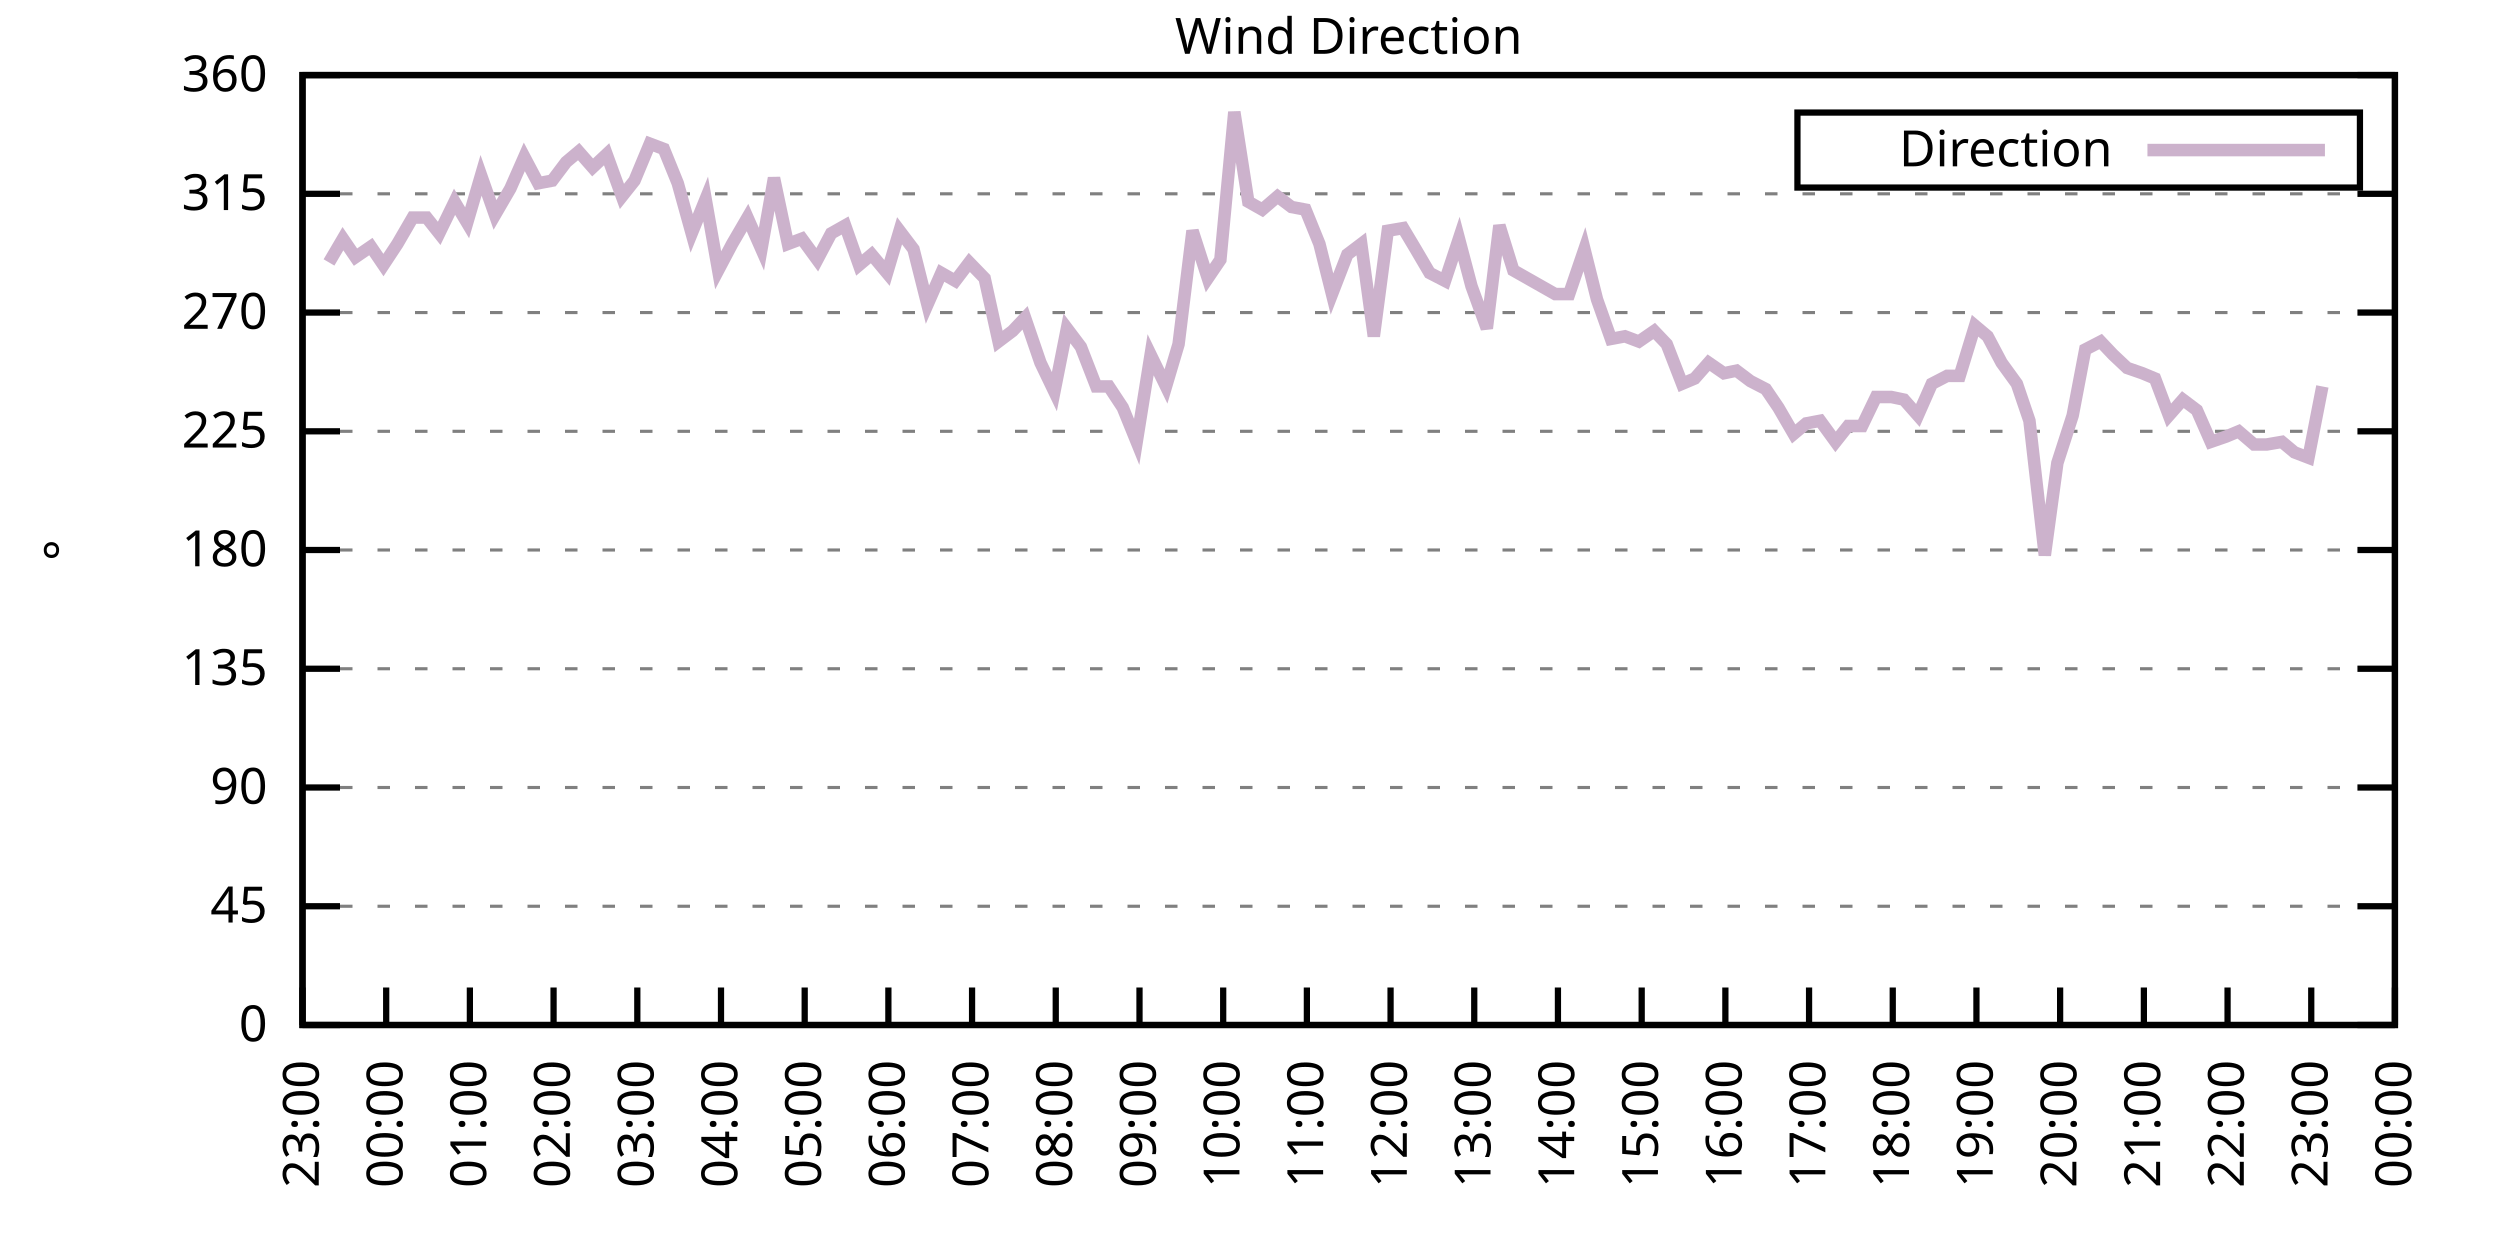
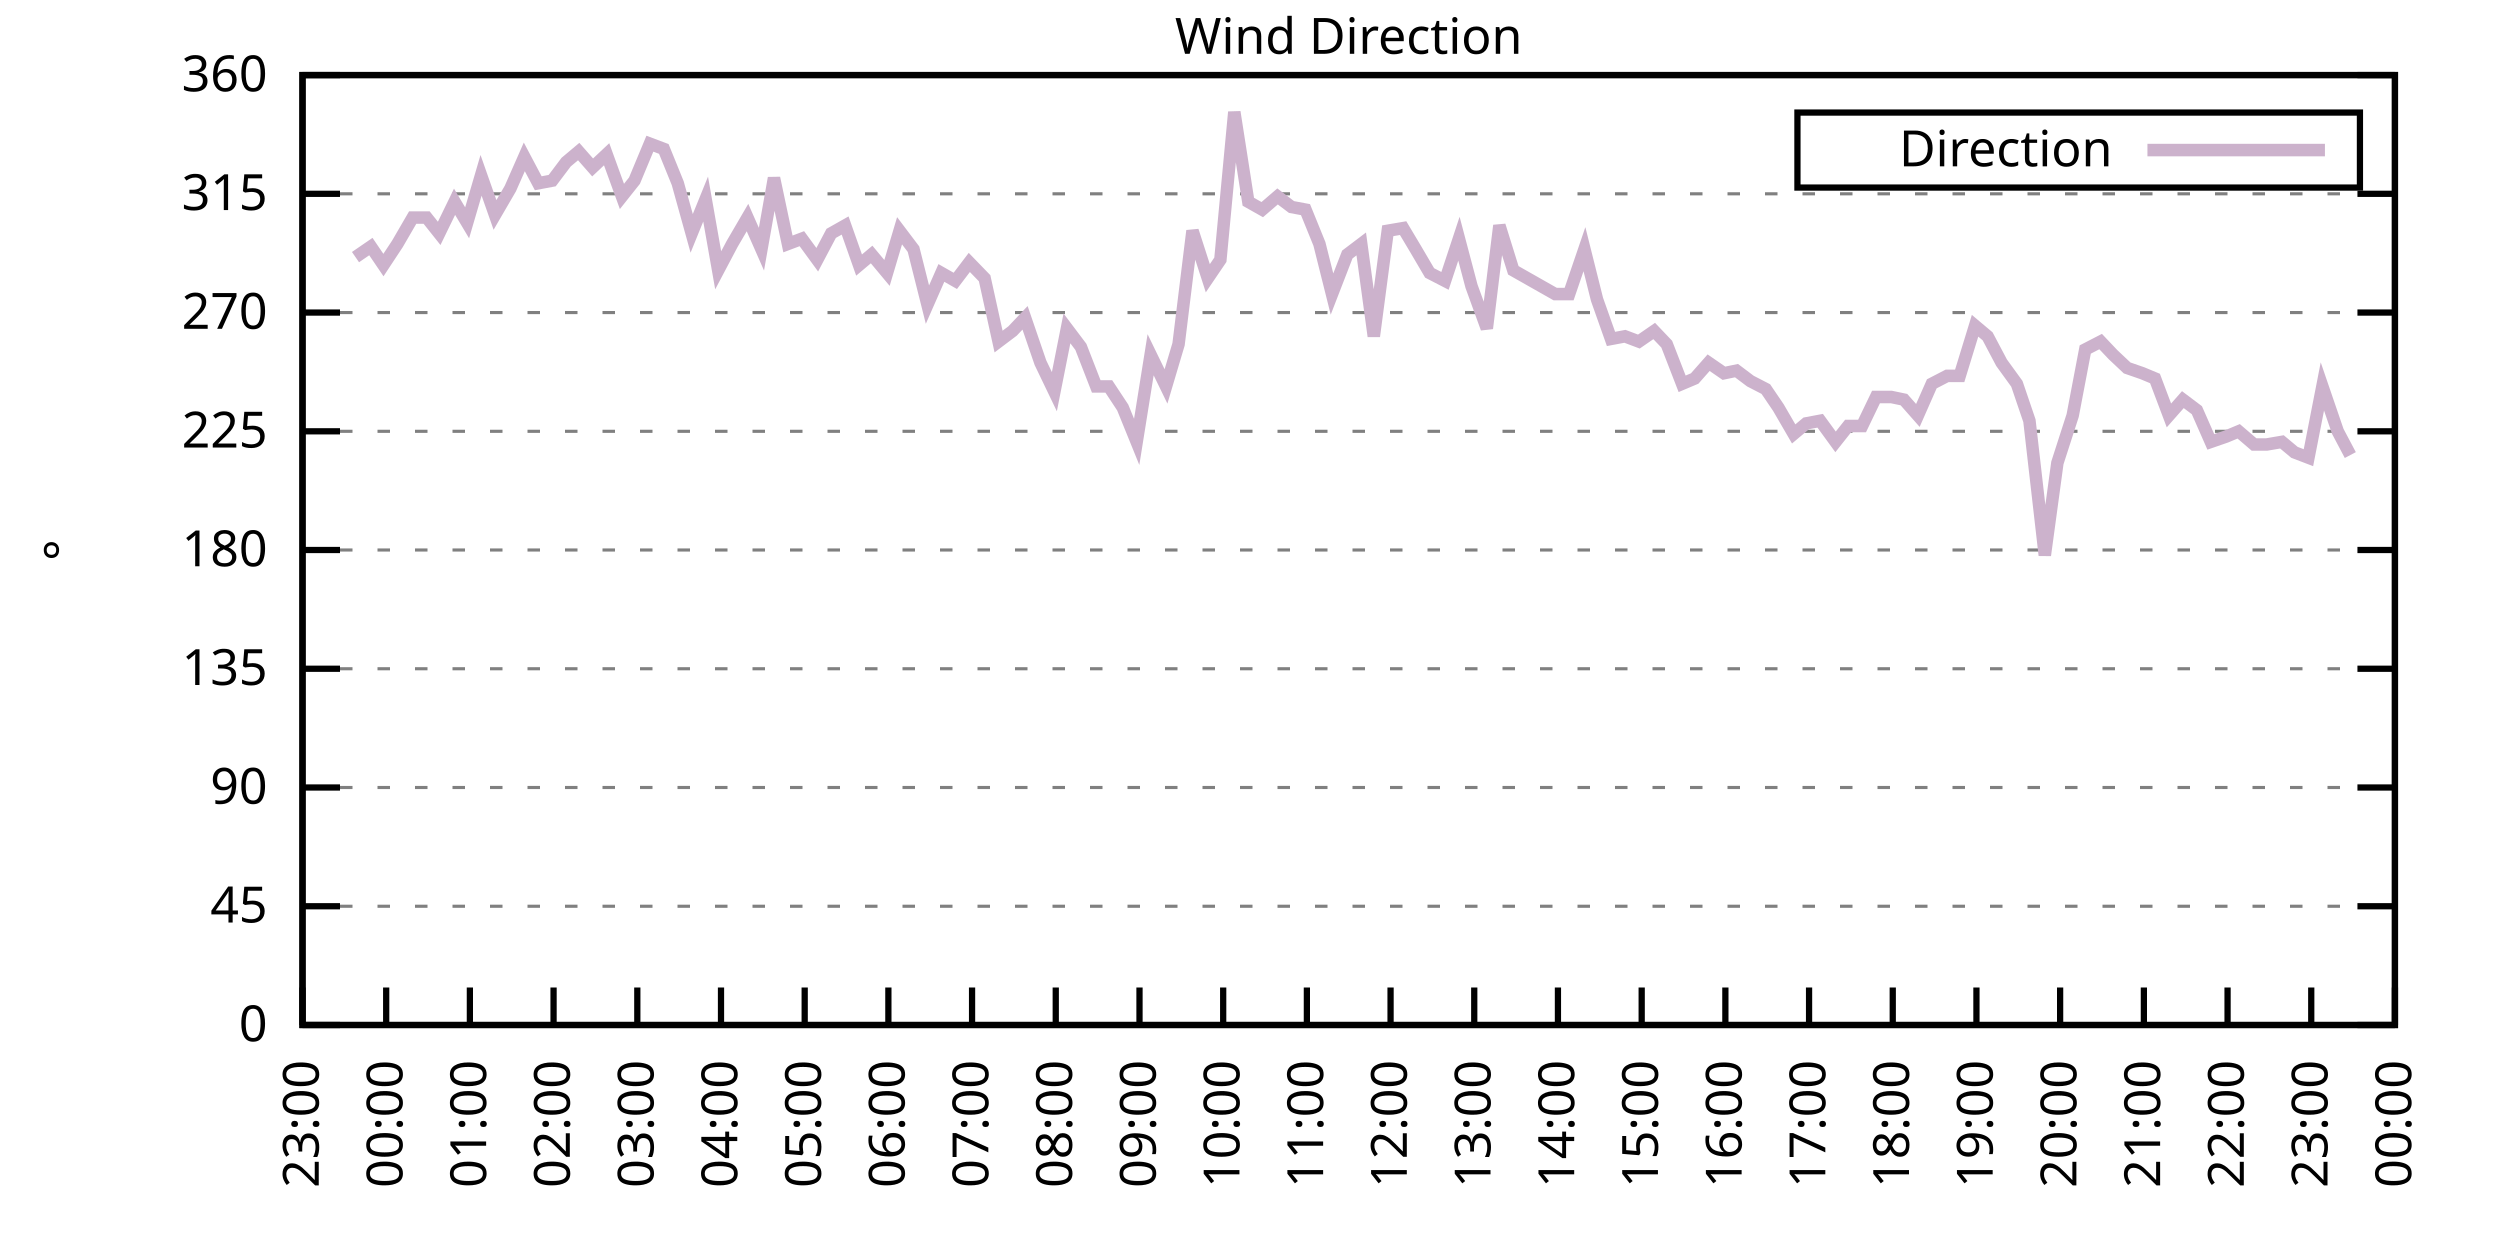
<svg xmlns="http://www.w3.org/2000/svg" xmlns:xlink="http://www.w3.org/1999/xlink" width="400" height="200" viewBox="0 0 400 200">
  <g id="gnuplot_canvas">
    <rect x="0" y="0" width="400" height="200" fill="none" />
    <defs>
      <circle id="gpDot" r="0.5" stroke-width="0.5" stroke="currentColor" />
      <path id="gpPt0" stroke-width="0.333" stroke="currentColor" d="M-1,0 h2 M0,-1 v2" />
      <path id="gpPt1" stroke-width="0.333" stroke="currentColor" d="M-1,-1 L1,1 M1,-1 L-1,1" />
      <path id="gpPt2" stroke-width="0.333" stroke="currentColor" d="M-1,0 L1,0 M0,-1 L0,1 M-1,-1 L1,1 M-1,1 L1,-1" />
      <rect id="gpPt3" stroke-width="0.333" stroke="currentColor" x="-1" y="-1" width="2" height="2" />
      <rect id="gpPt4" stroke-width="0.333" stroke="currentColor" fill="currentColor" x="-1" y="-1" width="2" height="2" />
      <circle id="gpPt5" stroke-width="0.333" stroke="currentColor" cx="0" cy="0" r="1" />
      <use xlink:href="#gpPt5" id="gpPt6" fill="currentColor" stroke="none" />
      <path id="gpPt7" stroke-width="0.333" stroke="currentColor" d="M0,-1.33 L-1.33,0.67 L1.33,0.67 z" />
      <use xlink:href="#gpPt7" id="gpPt8" fill="currentColor" stroke="none" />
      <use xlink:href="#gpPt7" id="gpPt9" stroke="currentColor" transform="rotate(180)" />
      <use xlink:href="#gpPt9" id="gpPt10" fill="currentColor" stroke="none" />
      <use xlink:href="#gpPt3" id="gpPt11" stroke="currentColor" transform="rotate(45)" />
      <use xlink:href="#gpPt11" id="gpPt12" fill="currentColor" stroke="none" />
      <path id="gpPt13" stroke-width="0.333" stroke="currentColor" d="M0,1.330 L1.265,0.411 L0.782,-1.067 L-0.782,-1.076 L-1.265,0.411 z" />
      <use xlink:href="#gpPt13" id="gpPt14" fill="currentColor" stroke="none" />
      <filter id="textbox" filterUnits="objectBoundingBox" x="0" y="0" height="1" width="1">
        <feFlood flood-color="white" flood-opacity="1" result="bgnd" />
        <feComposite in="SourceGraphic" in2="bgnd" operator="atop" />
      </filter>
      <filter id="greybox" filterUnits="objectBoundingBox" x="0" y="0" height="1" width="1">
        <feFlood flood-color="lightgrey" flood-opacity="1" result="grey" />
        <feComposite in="SourceGraphic" in2="grey" operator="atop" />
      </filter>
    </defs>
    <g fill="none" color="white" stroke="currentColor" stroke-width="1.00" stroke-linecap="butt" stroke-linejoin="miter">
</g>
    <g fill="none" color="black" stroke="currentColor" stroke-width="1.00" stroke-linecap="butt" stroke-linejoin="miter">
      <g stroke="none" shape-rendering="crispEdges">
        <polygon fill="rgb(255, 255, 255)" points="48.40,164.00 383.18,164.00 383.18,12.02 48.40,12.02 " />
      </g>
    </g>
    <g fill="none" color="black" stroke="currentColor" stroke-width="1.00" stroke-linecap="butt" stroke-linejoin="miter">
</g>
    <g fill="none" color="black" stroke="black" stroke-width="0.50" stroke-linecap="butt" stroke-linejoin="miter">
</g>
    <g fill="none" color="gray" stroke="currentColor" stroke-width="0.50" stroke-linecap="butt" stroke-linejoin="miter">
      <path stroke="gray" stroke-dasharray="2,4" class="gridline" d="M48.40,164.00 L383.19,164.00  " />
    </g>
    <g fill="none" color="gray" stroke="gray" stroke-width="1.00" stroke-linecap="butt" stroke-linejoin="miter">
</g>
    <g fill="none" color="black" stroke="currentColor" stroke-width="1.00" stroke-linecap="butt" stroke-linejoin="miter">
      <path stroke="black" d="M48.40,164.00 L54.40,164.00 M383.19,164.00 L377.19,164.00  " />
      <g transform="translate(42.80,166.60)" stroke="none" fill="black" font-family="Sans" font-size="8.00" text-anchor="end">
        <text>
          <tspan font-family="Sans"> 0</tspan>
        </text>
      </g>
    </g>
    <g fill="none" color="black" stroke="currentColor" stroke-width="1.00" stroke-linecap="butt" stroke-linejoin="miter">
</g>
    <g fill="none" color="black" stroke="black" stroke-width="0.50" stroke-linecap="butt" stroke-linejoin="miter">
</g>
    <g fill="none" color="gray" stroke="currentColor" stroke-width="0.50" stroke-linecap="butt" stroke-linejoin="miter">
      <path stroke="gray" stroke-dasharray="2,4" class="gridline" d="M48.40,145.00 L383.19,145.00  " />
    </g>
    <g fill="none" color="gray" stroke="gray" stroke-width="1.00" stroke-linecap="butt" stroke-linejoin="miter">
</g>
    <g fill="none" color="black" stroke="currentColor" stroke-width="1.00" stroke-linecap="butt" stroke-linejoin="miter">
      <path stroke="black" d="M48.40,145.00 L54.40,145.00 M383.19,145.00 L377.19,145.00  " />
      <g transform="translate(42.80,147.60)" stroke="none" fill="black" font-family="Sans" font-size="8.00" text-anchor="end">
        <text>
          <tspan font-family="Sans"> 45</tspan>
        </text>
      </g>
    </g>
    <g fill="none" color="black" stroke="currentColor" stroke-width="1.00" stroke-linecap="butt" stroke-linejoin="miter">
</g>
    <g fill="none" color="black" stroke="black" stroke-width="0.50" stroke-linecap="butt" stroke-linejoin="miter">
</g>
    <g fill="none" color="gray" stroke="currentColor" stroke-width="0.50" stroke-linecap="butt" stroke-linejoin="miter">
      <path stroke="gray" stroke-dasharray="2,4" class="gridline" d="M48.40,126.00 L383.19,126.00  " />
    </g>
    <g fill="none" color="gray" stroke="gray" stroke-width="1.00" stroke-linecap="butt" stroke-linejoin="miter">
</g>
    <g fill="none" color="black" stroke="currentColor" stroke-width="1.00" stroke-linecap="butt" stroke-linejoin="miter">
      <path stroke="black" d="M48.40,126.00 L54.40,126.00 M383.19,126.00 L377.19,126.00  " />
      <g transform="translate(42.80,128.60)" stroke="none" fill="black" font-family="Sans" font-size="8.00" text-anchor="end">
        <text>
          <tspan font-family="Sans"> 90</tspan>
        </text>
      </g>
    </g>
    <g fill="none" color="black" stroke="currentColor" stroke-width="1.00" stroke-linecap="butt" stroke-linejoin="miter">
</g>
    <g fill="none" color="black" stroke="black" stroke-width="0.50" stroke-linecap="butt" stroke-linejoin="miter">
</g>
    <g fill="none" color="gray" stroke="currentColor" stroke-width="0.50" stroke-linecap="butt" stroke-linejoin="miter">
      <path stroke="gray" stroke-dasharray="2,4" class="gridline" d="M48.40,107.00 L383.19,107.00  " />
    </g>
    <g fill="none" color="gray" stroke="gray" stroke-width="1.00" stroke-linecap="butt" stroke-linejoin="miter">
</g>
    <g fill="none" color="black" stroke="currentColor" stroke-width="1.00" stroke-linecap="butt" stroke-linejoin="miter">
      <path stroke="black" d="M48.40,107.00 L54.40,107.00 M383.19,107.00 L377.19,107.00  " />
      <g transform="translate(42.80,109.60)" stroke="none" fill="black" font-family="Sans" font-size="8.00" text-anchor="end">
        <text>
          <tspan font-family="Sans"> 135</tspan>
        </text>
      </g>
    </g>
    <g fill="none" color="black" stroke="currentColor" stroke-width="1.00" stroke-linecap="butt" stroke-linejoin="miter">
</g>
    <g fill="none" color="black" stroke="black" stroke-width="0.50" stroke-linecap="butt" stroke-linejoin="miter">
</g>
    <g fill="none" color="gray" stroke="currentColor" stroke-width="0.50" stroke-linecap="butt" stroke-linejoin="miter">
      <path stroke="gray" stroke-dasharray="2,4" class="gridline" d="M48.40,88.00 L383.19,88.00  " />
    </g>
    <g fill="none" color="gray" stroke="gray" stroke-width="1.00" stroke-linecap="butt" stroke-linejoin="miter">
</g>
    <g fill="none" color="black" stroke="currentColor" stroke-width="1.00" stroke-linecap="butt" stroke-linejoin="miter">
      <path stroke="black" d="M48.40,88.00 L54.40,88.00 M383.19,88.00 L377.19,88.00  " />
      <g transform="translate(42.80,90.60)" stroke="none" fill="black" font-family="Sans" font-size="8.00" text-anchor="end">
        <text>
          <tspan font-family="Sans"> 180</tspan>
        </text>
      </g>
    </g>
    <g fill="none" color="black" stroke="currentColor" stroke-width="1.00" stroke-linecap="butt" stroke-linejoin="miter">
</g>
    <g fill="none" color="black" stroke="black" stroke-width="0.50" stroke-linecap="butt" stroke-linejoin="miter">
</g>
    <g fill="none" color="gray" stroke="currentColor" stroke-width="0.50" stroke-linecap="butt" stroke-linejoin="miter">
      <path stroke="gray" stroke-dasharray="2,4" class="gridline" d="M48.40,69.01 L383.19,69.01  " />
    </g>
    <g fill="none" color="gray" stroke="gray" stroke-width="1.00" stroke-linecap="butt" stroke-linejoin="miter">
</g>
    <g fill="none" color="black" stroke="currentColor" stroke-width="1.00" stroke-linecap="butt" stroke-linejoin="miter">
      <path stroke="black" d="M48.40,69.01 L54.40,69.01 M383.19,69.01 L377.19,69.01  " />
      <g transform="translate(42.80,71.61)" stroke="none" fill="black" font-family="Sans" font-size="8.00" text-anchor="end">
        <text>
          <tspan font-family="Sans"> 225</tspan>
        </text>
      </g>
    </g>
    <g fill="none" color="black" stroke="currentColor" stroke-width="1.00" stroke-linecap="butt" stroke-linejoin="miter">
</g>
    <g fill="none" color="black" stroke="black" stroke-width="0.50" stroke-linecap="butt" stroke-linejoin="miter">
</g>
    <g fill="none" color="gray" stroke="currentColor" stroke-width="0.50" stroke-linecap="butt" stroke-linejoin="miter">
      <path stroke="gray" stroke-dasharray="2,4" class="gridline" d="M48.40,50.01 L383.19,50.01  " />
    </g>
    <g fill="none" color="gray" stroke="gray" stroke-width="1.00" stroke-linecap="butt" stroke-linejoin="miter">
</g>
    <g fill="none" color="black" stroke="currentColor" stroke-width="1.00" stroke-linecap="butt" stroke-linejoin="miter">
      <path stroke="black" d="M48.40,50.01 L54.40,50.01 M383.19,50.01 L377.19,50.01  " />
      <g transform="translate(42.80,52.61)" stroke="none" fill="black" font-family="Sans" font-size="8.00" text-anchor="end">
        <text>
          <tspan font-family="Sans"> 270</tspan>
        </text>
      </g>
    </g>
    <g fill="none" color="black" stroke="currentColor" stroke-width="1.00" stroke-linecap="butt" stroke-linejoin="miter">
</g>
    <g fill="none" color="black" stroke="black" stroke-width="0.50" stroke-linecap="butt" stroke-linejoin="miter">
</g>
    <g fill="none" color="gray" stroke="currentColor" stroke-width="0.50" stroke-linecap="butt" stroke-linejoin="miter">
      <path stroke="gray" stroke-dasharray="2,4" class="gridline" d="M48.40,31.01 L383.19,31.01  " />
    </g>
    <g fill="none" color="gray" stroke="gray" stroke-width="1.00" stroke-linecap="butt" stroke-linejoin="miter">
</g>
    <g fill="none" color="black" stroke="currentColor" stroke-width="1.00" stroke-linecap="butt" stroke-linejoin="miter">
      <path stroke="black" d="M48.40,31.01 L54.40,31.01 M383.19,31.01 L377.19,31.01  " />
      <g transform="translate(42.80,33.61)" stroke="none" fill="black" font-family="Sans" font-size="8.00" text-anchor="end">
        <text>
          <tspan font-family="Sans"> 315</tspan>
        </text>
      </g>
    </g>
    <g fill="none" color="black" stroke="currentColor" stroke-width="1.00" stroke-linecap="butt" stroke-linejoin="miter">
</g>
    <g fill="none" color="black" stroke="black" stroke-width="0.50" stroke-linecap="butt" stroke-linejoin="miter">
</g>
    <g fill="none" color="gray" stroke="currentColor" stroke-width="0.50" stroke-linecap="butt" stroke-linejoin="miter">
      <path stroke="gray" stroke-dasharray="2,4" class="gridline" d="M48.40,12.01 L383.19,12.01  " />
    </g>
    <g fill="none" color="gray" stroke="gray" stroke-width="1.00" stroke-linecap="butt" stroke-linejoin="miter">
</g>
    <g fill="none" color="black" stroke="currentColor" stroke-width="1.00" stroke-linecap="butt" stroke-linejoin="miter">
      <path stroke="black" d="M48.40,12.01 L54.40,12.01 M383.19,12.01 L377.19,12.01  " />
      <g transform="translate(42.80,14.61)" stroke="none" fill="black" font-family="Sans" font-size="8.00" text-anchor="end">
        <text>
          <tspan font-family="Sans"> 360</tspan>
        </text>
      </g>
    </g>
    <g fill="none" color="black" stroke="currentColor" stroke-width="1.00" stroke-linecap="butt" stroke-linejoin="miter">
      <path stroke="black" d="M48.40,164.00 L48.40,158.00  " />
      <g transform="translate(51.00,169.60) rotate(270.00)" stroke="none" fill="black" font-family="Sans" font-size="8.00" text-anchor="end">
        <text>
          <tspan font-family="Sans">23:00</tspan>
        </text>
      </g>
    </g>
    <g fill="none" color="black" stroke="currentColor" stroke-width="1.00" stroke-linecap="butt" stroke-linejoin="miter">
      <path stroke="black" d="M61.79,164.00 L61.79,158.00  " />
      <g transform="translate(64.39,169.60) rotate(270.00)" stroke="none" fill="black" font-family="Sans" font-size="8.00" text-anchor="end">
        <text>
          <tspan font-family="Sans">00:00</tspan>
        </text>
      </g>
    </g>
    <g fill="none" color="black" stroke="currentColor" stroke-width="1.00" stroke-linecap="butt" stroke-linejoin="miter">
      <path stroke="black" d="M75.18,164.00 L75.18,158.00  " />
      <g transform="translate(77.78,169.60) rotate(270.00)" stroke="none" fill="black" font-family="Sans" font-size="8.00" text-anchor="end">
        <text>
          <tspan font-family="Sans">01:00</tspan>
        </text>
      </g>
    </g>
    <g fill="none" color="black" stroke="currentColor" stroke-width="1.00" stroke-linecap="butt" stroke-linejoin="miter">
      <path stroke="black" d="M88.57,164.00 L88.57,158.00  " />
      <g transform="translate(91.17,169.60) rotate(270.00)" stroke="none" fill="black" font-family="Sans" font-size="8.00" text-anchor="end">
        <text>
          <tspan font-family="Sans">02:00</tspan>
        </text>
      </g>
    </g>
    <g fill="none" color="black" stroke="currentColor" stroke-width="1.00" stroke-linecap="butt" stroke-linejoin="miter">
      <path stroke="black" d="M101.97,164.00 L101.97,158.00  " />
      <g transform="translate(104.57,169.60) rotate(270.00)" stroke="none" fill="black" font-family="Sans" font-size="8.00" text-anchor="end">
        <text>
          <tspan font-family="Sans">03:00</tspan>
        </text>
      </g>
    </g>
    <g fill="none" color="black" stroke="currentColor" stroke-width="1.00" stroke-linecap="butt" stroke-linejoin="miter">
      <path stroke="black" d="M115.36,164.00 L115.36,158.00  " />
      <g transform="translate(117.96,169.60) rotate(270.00)" stroke="none" fill="black" font-family="Sans" font-size="8.00" text-anchor="end">
        <text>
          <tspan font-family="Sans">04:00</tspan>
        </text>
      </g>
    </g>
    <g fill="none" color="black" stroke="currentColor" stroke-width="1.00" stroke-linecap="butt" stroke-linejoin="miter">
      <path stroke="black" d="M128.75,164.00 L128.75,158.00  " />
      <g transform="translate(131.35,169.60) rotate(270.00)" stroke="none" fill="black" font-family="Sans" font-size="8.00" text-anchor="end">
        <text>
          <tspan font-family="Sans">05:00</tspan>
        </text>
      </g>
    </g>
    <g fill="none" color="black" stroke="currentColor" stroke-width="1.00" stroke-linecap="butt" stroke-linejoin="miter">
      <path stroke="black" d="M142.14,164.00 L142.14,158.00  " />
      <g transform="translate(144.74,169.60) rotate(270.00)" stroke="none" fill="black" font-family="Sans" font-size="8.00" text-anchor="end">
        <text>
          <tspan font-family="Sans">06:00</tspan>
        </text>
      </g>
    </g>
    <g fill="none" color="black" stroke="currentColor" stroke-width="1.00" stroke-linecap="butt" stroke-linejoin="miter">
      <path stroke="black" d="M155.53,164.00 L155.53,158.00  " />
      <g transform="translate(158.13,169.60) rotate(270.00)" stroke="none" fill="black" font-family="Sans" font-size="8.00" text-anchor="end">
        <text>
          <tspan font-family="Sans">07:00</tspan>
        </text>
      </g>
    </g>
    <g fill="none" color="black" stroke="currentColor" stroke-width="1.00" stroke-linecap="butt" stroke-linejoin="miter">
      <path stroke="black" d="M168.92,164.00 L168.92,158.00  " />
      <g transform="translate(171.52,169.60) rotate(270.00)" stroke="none" fill="black" font-family="Sans" font-size="8.00" text-anchor="end">
        <text>
          <tspan font-family="Sans">08:00</tspan>
        </text>
      </g>
    </g>
    <g fill="none" color="black" stroke="currentColor" stroke-width="1.00" stroke-linecap="butt" stroke-linejoin="miter">
      <path stroke="black" d="M182.32,164.00 L182.32,158.00  " />
      <g transform="translate(184.92,169.60) rotate(270.00)" stroke="none" fill="black" font-family="Sans" font-size="8.00" text-anchor="end">
        <text>
          <tspan font-family="Sans">09:00</tspan>
        </text>
      </g>
    </g>
    <g fill="none" color="black" stroke="currentColor" stroke-width="1.00" stroke-linecap="butt" stroke-linejoin="miter">
      <path stroke="black" d="M195.71,164.00 L195.71,158.00  " />
      <g transform="translate(198.31,169.60) rotate(270.00)" stroke="none" fill="black" font-family="Sans" font-size="8.00" text-anchor="end">
        <text>
          <tspan font-family="Sans">10:00</tspan>
        </text>
      </g>
    </g>
    <g fill="none" color="black" stroke="currentColor" stroke-width="1.00" stroke-linecap="butt" stroke-linejoin="miter">
      <path stroke="black" d="M209.10,164.00 L209.10,158.00  " />
      <g transform="translate(211.70,169.60) rotate(270.00)" stroke="none" fill="black" font-family="Sans" font-size="8.00" text-anchor="end">
        <text>
          <tspan font-family="Sans">11:00</tspan>
        </text>
      </g>
    </g>
    <g fill="none" color="black" stroke="currentColor" stroke-width="1.00" stroke-linecap="butt" stroke-linejoin="miter">
      <path stroke="black" d="M222.49,164.00 L222.49,158.00  " />
      <g transform="translate(225.09,169.60) rotate(270.00)" stroke="none" fill="black" font-family="Sans" font-size="8.00" text-anchor="end">
        <text>
          <tspan font-family="Sans">12:00</tspan>
        </text>
      </g>
    </g>
    <g fill="none" color="black" stroke="currentColor" stroke-width="1.00" stroke-linecap="butt" stroke-linejoin="miter">
      <path stroke="black" d="M235.88,164.00 L235.88,158.00  " />
      <g transform="translate(238.48,169.60) rotate(270.00)" stroke="none" fill="black" font-family="Sans" font-size="8.00" text-anchor="end">
        <text>
          <tspan font-family="Sans">13:00</tspan>
        </text>
      </g>
    </g>
    <g fill="none" color="black" stroke="currentColor" stroke-width="1.00" stroke-linecap="butt" stroke-linejoin="miter">
      <path stroke="black" d="M249.27,164.00 L249.27,158.00  " />
      <g transform="translate(251.87,169.60) rotate(270.00)" stroke="none" fill="black" font-family="Sans" font-size="8.00" text-anchor="end">
        <text>
          <tspan font-family="Sans">14:00</tspan>
        </text>
      </g>
    </g>
    <g fill="none" color="black" stroke="currentColor" stroke-width="1.00" stroke-linecap="butt" stroke-linejoin="miter">
      <path stroke="black" d="M262.67,164.00 L262.67,158.00  " />
      <g transform="translate(265.27,169.60) rotate(270.00)" stroke="none" fill="black" font-family="Sans" font-size="8.00" text-anchor="end">
        <text>
          <tspan font-family="Sans">15:00</tspan>
        </text>
      </g>
    </g>
    <g fill="none" color="black" stroke="currentColor" stroke-width="1.00" stroke-linecap="butt" stroke-linejoin="miter">
      <path stroke="black" d="M276.06,164.00 L276.06,158.00  " />
      <g transform="translate(278.66,169.60) rotate(270.00)" stroke="none" fill="black" font-family="Sans" font-size="8.00" text-anchor="end">
        <text>
          <tspan font-family="Sans">16:00</tspan>
        </text>
      </g>
    </g>
    <g fill="none" color="black" stroke="currentColor" stroke-width="1.00" stroke-linecap="butt" stroke-linejoin="miter">
      <path stroke="black" d="M289.45,164.00 L289.45,158.00  " />
      <g transform="translate(292.05,169.60) rotate(270.00)" stroke="none" fill="black" font-family="Sans" font-size="8.00" text-anchor="end">
        <text>
          <tspan font-family="Sans">17:00</tspan>
        </text>
      </g>
    </g>
    <g fill="none" color="black" stroke="currentColor" stroke-width="1.00" stroke-linecap="butt" stroke-linejoin="miter">
      <path stroke="black" d="M302.84,164.00 L302.84,158.00  " />
      <g transform="translate(305.44,169.60) rotate(270.00)" stroke="none" fill="black" font-family="Sans" font-size="8.00" text-anchor="end">
        <text>
          <tspan font-family="Sans">18:00</tspan>
        </text>
      </g>
    </g>
    <g fill="none" color="black" stroke="currentColor" stroke-width="1.00" stroke-linecap="butt" stroke-linejoin="miter">
      <path stroke="black" d="M316.23,164.00 L316.23,158.00  " />
      <g transform="translate(318.83,169.60) rotate(270.00)" stroke="none" fill="black" font-family="Sans" font-size="8.00" text-anchor="end">
        <text>
          <tspan font-family="Sans">19:00</tspan>
        </text>
      </g>
    </g>
    <g fill="none" color="black" stroke="currentColor" stroke-width="1.00" stroke-linecap="butt" stroke-linejoin="miter">
      <path stroke="black" d="M329.62,164.00 L329.62,158.00  " />
      <g transform="translate(332.22,169.60) rotate(270.00)" stroke="none" fill="black" font-family="Sans" font-size="8.00" text-anchor="end">
        <text>
          <tspan font-family="Sans">20:00</tspan>
        </text>
      </g>
    </g>
    <g fill="none" color="black" stroke="currentColor" stroke-width="1.00" stroke-linecap="butt" stroke-linejoin="miter">
      <path stroke="black" d="M343.02,164.00 L343.02,158.00  " />
      <g transform="translate(345.62,169.60) rotate(270.00)" stroke="none" fill="black" font-family="Sans" font-size="8.00" text-anchor="end">
        <text>
          <tspan font-family="Sans">21:00</tspan>
        </text>
      </g>
    </g>
    <g fill="none" color="black" stroke="currentColor" stroke-width="1.00" stroke-linecap="butt" stroke-linejoin="miter">
      <path stroke="black" d="M356.41,164.00 L356.41,158.00  " />
      <g transform="translate(359.01,169.60) rotate(270.00)" stroke="none" fill="black" font-family="Sans" font-size="8.00" text-anchor="end">
        <text>
          <tspan font-family="Sans">22:00</tspan>
        </text>
      </g>
    </g>
    <g fill="none" color="black" stroke="currentColor" stroke-width="1.00" stroke-linecap="butt" stroke-linejoin="miter">
      <path stroke="black" d="M369.80,164.00 L369.80,158.00  " />
      <g transform="translate(372.40,169.60) rotate(270.00)" stroke="none" fill="black" font-family="Sans" font-size="8.00" text-anchor="end">
        <text>
          <tspan font-family="Sans">23:00</tspan>
        </text>
      </g>
    </g>
    <g fill="none" color="black" stroke="currentColor" stroke-width="1.00" stroke-linecap="butt" stroke-linejoin="miter">
      <path stroke="black" d="M383.19,164.00 L383.19,158.00  " />
      <g transform="translate(385.79,169.60) rotate(270.00)" stroke="none" fill="black" font-family="Sans" font-size="8.00" text-anchor="end">
        <text>
          <tspan font-family="Sans">00:00</tspan>
        </text>
      </g>
    </g>
    <g fill="none" color="black" stroke="currentColor" stroke-width="1.00" stroke-linecap="butt" stroke-linejoin="miter">
</g>
    <g fill="none" color="black" stroke="currentColor" stroke-width="1.00" stroke-linecap="butt" stroke-linejoin="miter">
      <path stroke="black" d="M48.40,12.01 L48.40,164.00 L383.19,164.00 L383.19,12.01 L48.40,12.01 Z  " />
    </g>
    <g fill="none" color="black" stroke="currentColor" stroke-width="1.00" stroke-linecap="butt" stroke-linejoin="miter">
</g>
    <g fill="none" color="black" stroke="currentColor" stroke-width="1.00" stroke-linecap="butt" stroke-linejoin="miter">
      <path stroke="black" d="M287.59,30.01 L287.59,18.01 L377.59,18.01 L377.59,30.01 L287.59,30.01 Z  " />
    </g>
    <g id="Wind_direction_plot_1">
      <g fill="none" color="white" stroke="black" stroke-width="2.00" stroke-linecap="butt" stroke-linejoin="miter">
</g>
      <g fill="none" color="black" stroke="currentColor" stroke-width="2.00" stroke-linecap="butt" stroke-linejoin="miter">
        <g transform="translate(337.99,26.61)" stroke="none" fill="black" font-family="Sans" font-size="8.00" text-anchor="end">
          <text>
            <tspan font-family="Sans">Direction</tspan>
          </text>
        </g>
      </g>
      <g fill="none" color="black" stroke="currentColor" stroke-width="2.00" stroke-linecap="butt" stroke-linejoin="miter">
-         <path stroke="rgb(204, 178, 204)" d="M343.59,24.01 L371.99,24.01 M52.64,41.99 L54.87,38.19 L56.88,41.14 L59.34,39.45 L61.35,42.41 L63.58,39.03   L66.03,34.81 L68.26,34.81 L70.27,37.34 L72.73,32.28 L74.74,35.65 L76.97,28.05 L79.20,34.39 L81.66,30.16   L83.89,25.10 L86.12,29.32 L88.35,28.90 L90.58,25.94 L92.59,24.25 L94.82,26.79 L97.06,24.68 L99.51,31.43   L101.52,28.90 L103.98,22.99 L106.21,23.83 L108.44,29.32 L110.67,37.34 L112.90,31.85 L114.91,43.25 L117.14,39.03   L119.60,34.81 L121.83,39.87 L123.84,28.48 L126.07,39.03 L128.30,38.19 L130.76,41.56 L132.99,37.34 L135.22,36.08   L137.45,42.41 L139.46,40.72 L141.92,43.67 L143.93,36.92 L146.16,39.87 L148.39,48.74 L150.62,43.67 L152.85,44.94   L155.09,41.99 L157.54,44.52 L159.77,54.65 L162.01,52.96 L164.01,50.85 L166.47,58.03 L168.70,62.67 L170.71,52.54   L172.94,55.50 L175.40,61.83 L177.41,61.83 L179.64,65.21 L181.87,70.70 L184.10,56.76 L186.56,61.83 L188.57,55.07   L190.80,36.92 L193.25,44.52 L195.26,41.56 L197.49,17.92 L199.73,32.28 L201.96,33.54 L204.41,31.43 L206.64,33.12   L208.88,33.54 L211.11,39.03 L213.12,47.05 L215.57,40.72 L217.80,39.03 L219.81,53.81 L222.04,36.92 L224.50,36.50   L226.51,39.87 L228.74,43.67 L231.20,44.94 L233.43,38.19 L235.44,45.79 L237.89,52.54 L239.90,36.08 L242.13,43.25   L248.83,47.05 L251.06,47.05 L253.51,39.87 L255.52,47.90 L257.76,54.23 L259.99,53.81 L262.22,54.65 L264.67,52.96   L266.68,55.07 L269.14,61.41 L271.15,60.56 L273.38,58.03 L275.83,59.72 L277.84,59.30 L280.07,60.98 L282.53,62.25   L284.54,65.21 L286.99,69.43 L289.00,67.74 L291.23,67.32 L293.69,70.70 L295.70,68.16 L297.93,68.16 L300.16,63.52   L302.62,63.52 L304.63,63.94 L306.86,66.47 L309.09,61.41 L311.54,60.14 L313.55,60.14 L316.01,52.12 L318.02,53.81   L320.25,58.03 L322.70,61.41 L324.71,67.32 L327.17,88.85 L329.18,74.07 L331.63,66.47 L333.64,55.92 L336.10,54.65   L338.10,56.76 L340.34,58.87 L342.79,59.72 L344.80,60.56 L347.03,66.47 L349.26,63.94 L351.50,65.63 L353.73,70.70   L356.18,69.85 L358.19,69.01 L360.65,71.12 L362.66,71.12 L365.11,70.70 L367.12,72.38 L369.35,73.23 L371.58,61.83    " />
+         <path stroke="rgb(204, 178, 204)" d="M343.59,24.01 L371.99,24.01 M56.88,41.14 L59.34,39.45 L61.35,42.41 L63.58,39.03 L66.03,34.81 L68.26,34.81   L70.27,37.34 L72.73,32.28 L74.74,35.65 L76.97,28.05 L79.20,34.39 L81.66,30.16 L83.89,25.10 L86.12,29.32   L88.35,28.90 L90.58,25.94 L92.59,24.25 L94.82,26.79 L97.06,24.68 L99.51,31.43 L101.52,28.90 L103.98,22.99   L106.21,23.83 L108.44,29.32 L110.67,37.34 L112.90,31.85 L114.91,43.25 L117.14,39.03 L119.60,34.81 L121.83,39.87   L123.84,28.48 L126.07,39.03 L128.30,38.19 L130.76,41.56 L132.99,37.34 L135.22,36.08 L137.45,42.41 L139.46,40.72   L141.92,43.67 L143.93,36.92 L146.16,39.87 L148.39,48.74 L150.62,43.67 L152.85,44.94 L155.09,41.99 L157.54,44.52   L159.77,54.65 L162.01,52.96 L164.01,50.85 L166.47,58.03 L168.70,62.67 L170.71,52.54 L172.94,55.50 L175.40,61.83   L177.41,61.83 L179.64,65.21 L181.87,70.70 L184.10,56.76 L186.56,61.83 L188.57,55.07 L190.80,36.92 L193.25,44.52   L195.26,41.56 L197.49,17.92 L199.73,32.28 L201.96,33.54 L204.41,31.43 L206.64,33.12 L208.88,33.54 L211.11,39.03   L213.12,47.05 L215.57,40.72 L217.80,39.03 L219.81,53.81 L222.04,36.92 L224.50,36.50 L226.51,39.87 L228.74,43.67   L231.20,44.94 L233.43,38.19 L235.44,45.79 L237.89,52.54 L239.90,36.08 L242.13,43.25 L248.83,47.05 L251.06,47.05   L253.51,39.87 L255.52,47.90 L257.76,54.23 L259.99,53.81 L262.22,54.65 L264.67,52.96 L266.68,55.07 L269.14,61.41   L271.15,60.56 L273.38,58.03 L275.83,59.72 L277.84,59.30 L280.07,60.98 L282.53,62.25 L284.54,65.21 L286.99,69.43   L289.00,67.74 L291.23,67.32 L293.69,70.70 L295.70,68.16 L297.93,68.16 L300.16,63.52 L302.62,63.52 L304.63,63.94   L306.86,66.47 L309.09,61.41 L311.54,60.14 L313.55,60.14 L316.01,52.12 L318.02,53.81 L320.25,58.03 L322.70,61.41   L324.71,67.32 L327.17,88.85 L329.18,74.07 L331.63,66.47 L333.64,55.92 L336.10,54.65 L338.10,56.76 L340.34,58.87   L342.79,59.72 L344.80,60.56 L347.03,66.47 L349.26,63.94 L351.50,65.63 L353.73,70.70 L356.18,69.85 L358.19,69.01   L360.65,71.12 L362.66,71.12 L365.11,70.70 L367.12,72.38 L369.35,73.23 L371.58,61.83 L374.04,69.01 L376.05,72.81    " />
      </g>
    </g>
    <g fill="none" color="black" stroke="currentColor" stroke-width="2.00" stroke-linecap="butt" stroke-linejoin="miter">
</g>
    <g fill="none" color="black" stroke="black" stroke-width="1.00" stroke-linecap="butt" stroke-linejoin="miter">
</g>
    <g fill="none" color="black" stroke="currentColor" stroke-width="1.00" stroke-linecap="butt" stroke-linejoin="miter">
      <path stroke="black" d="M48.40,12.01 L48.40,164.00 L383.19,164.00 L383.19,12.01 L48.40,12.01 Z  " />
      <g transform="translate(12.80,88.01) rotate(270.00)" stroke="none" fill="black" font-family="Sans" font-size="8.00" text-anchor="middle">
        <text>
          <tspan font-family="Sans">°</tspan>
        </text>
      </g>
    </g>
    <g fill="none" color="black" stroke="currentColor" stroke-width="1.00" stroke-linecap="butt" stroke-linejoin="miter">
</g>
    <g fill="none" color="black" stroke="currentColor" stroke-width="1.00" stroke-linecap="butt" stroke-linejoin="miter">
      <g transform="translate(215.79,8.61)" stroke="none" fill="black" font-family="Sans" font-size="8.00" text-anchor="middle">
        <text>
          <tspan font-family="Sans">Wind Direction</tspan>
        </text>
      </g>
    </g>
    <g fill="none" color="black" stroke="currentColor" stroke-width="1.00" stroke-linecap="butt" stroke-linejoin="miter">
</g>
  </g>
</svg>
